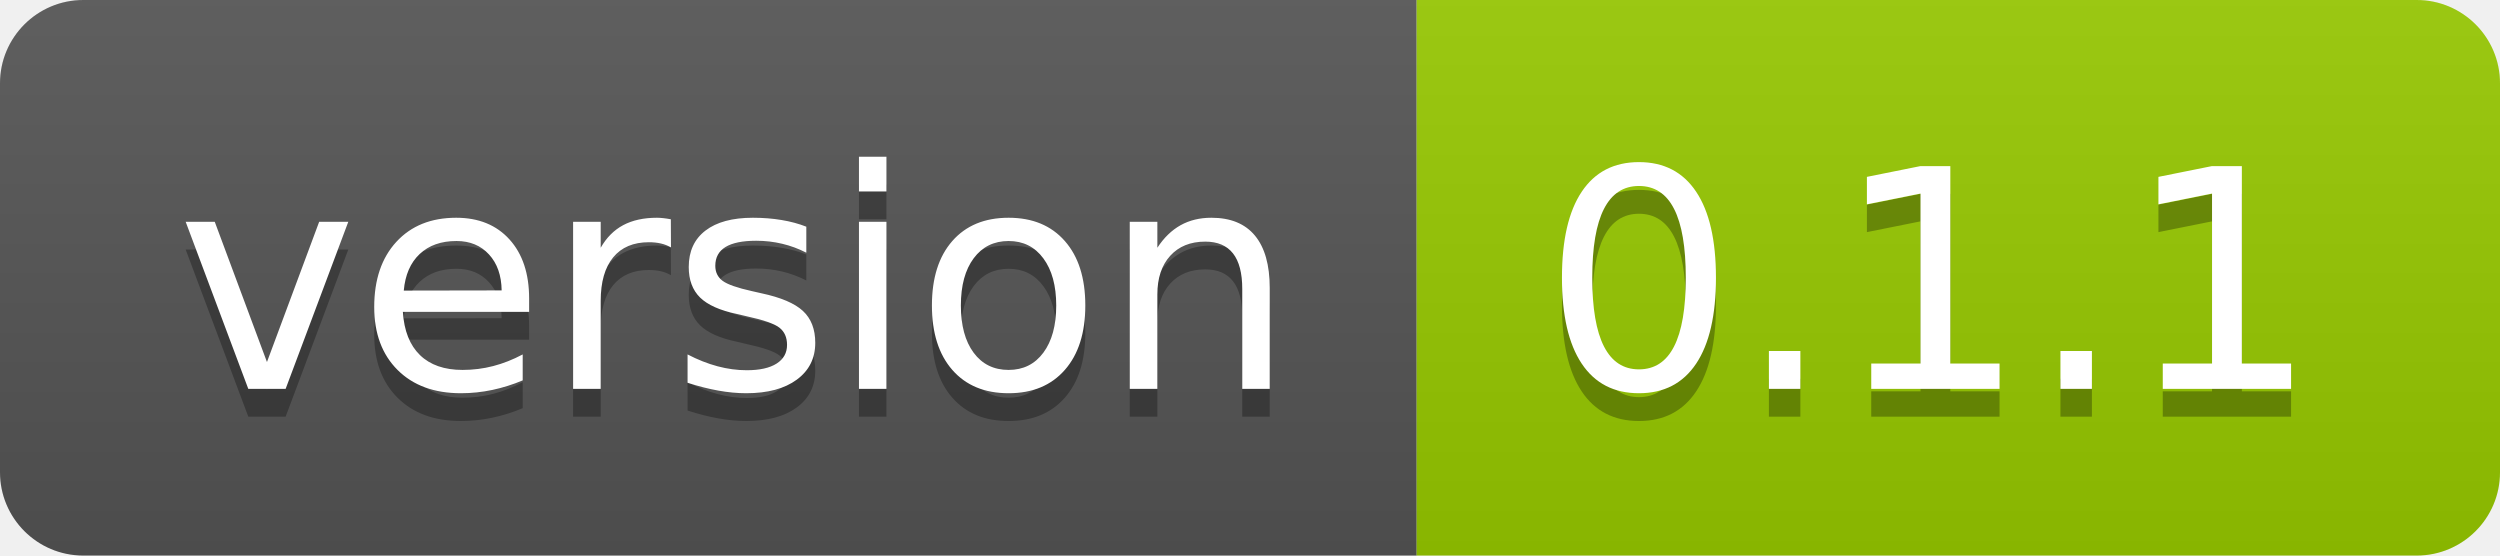
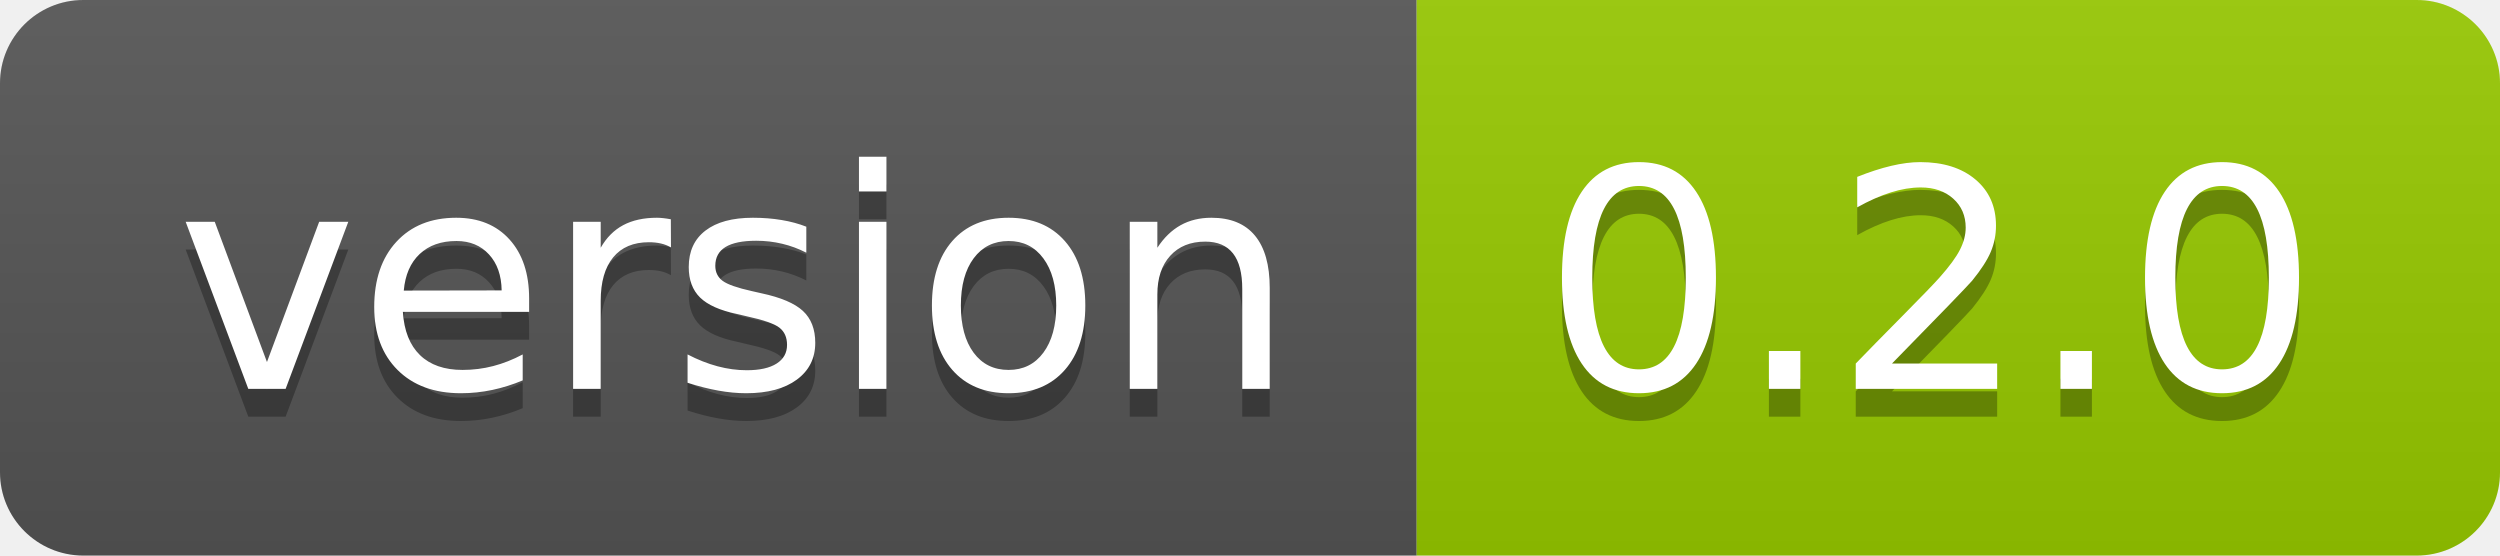
- <svg xmlns="http://www.w3.org/2000/svg" width="90" height="20" role="img" aria-label="version: 0.1.1">
+ <svg xmlns="http://www.w3.org/2000/svg" width="90" height="20" role="img" aria-label="version: 0.2.0">
  <linearGradient id="s" x2="0" y2="100%">
    <stop offset="0" stop-color="#bbb" stop-opacity=".1" />
    <stop offset="1" stop-opacity=".1" />
  </linearGradient>
  <clipPath id="r">
    <rect width="90" height="20" rx="3" fill="#fff" />
  </clipPath>
  <g clip-path="url(#r)">
    <rect width="51" height="20" fill="#555" />
    <rect x="51" width="39" height="20" fill="#97ca00" />
    <rect width="90" height="20" fill="url(#s)" />
  </g>
  <g fill="#fff" text-anchor="middle" font-family="Verdana,Geneva,DejaVu Sans,sans-serif" text-rendering="geometricPrecision" font-size="110">
    <text aria-hidden="true" x="265" y="150" fill="#010101" fill-opacity=".3" transform="scale(.1)" textLength="410">version</text>
    <text x="265" y="140" transform="scale(.1)" fill="#fff" textLength="410">version</text>
-     <text aria-hidden="true" x="695" y="150" fill="#010101" fill-opacity=".3" transform="scale(.1)" textLength="290">0.1.1</text>
-     <text x="695" y="140" transform="scale(.1)" fill="#fff" textLength="290">0.1.1</text>
+     <text aria-hidden="true" x="695" y="150" fill="#010101" fill-opacity=".3" transform="scale(.1)" textLength="290">0.2.0</text>
+     <text x="695" y="140" transform="scale(.1)" fill="#fff" textLength="290">0.2.0</text>
  </g>
</svg>
